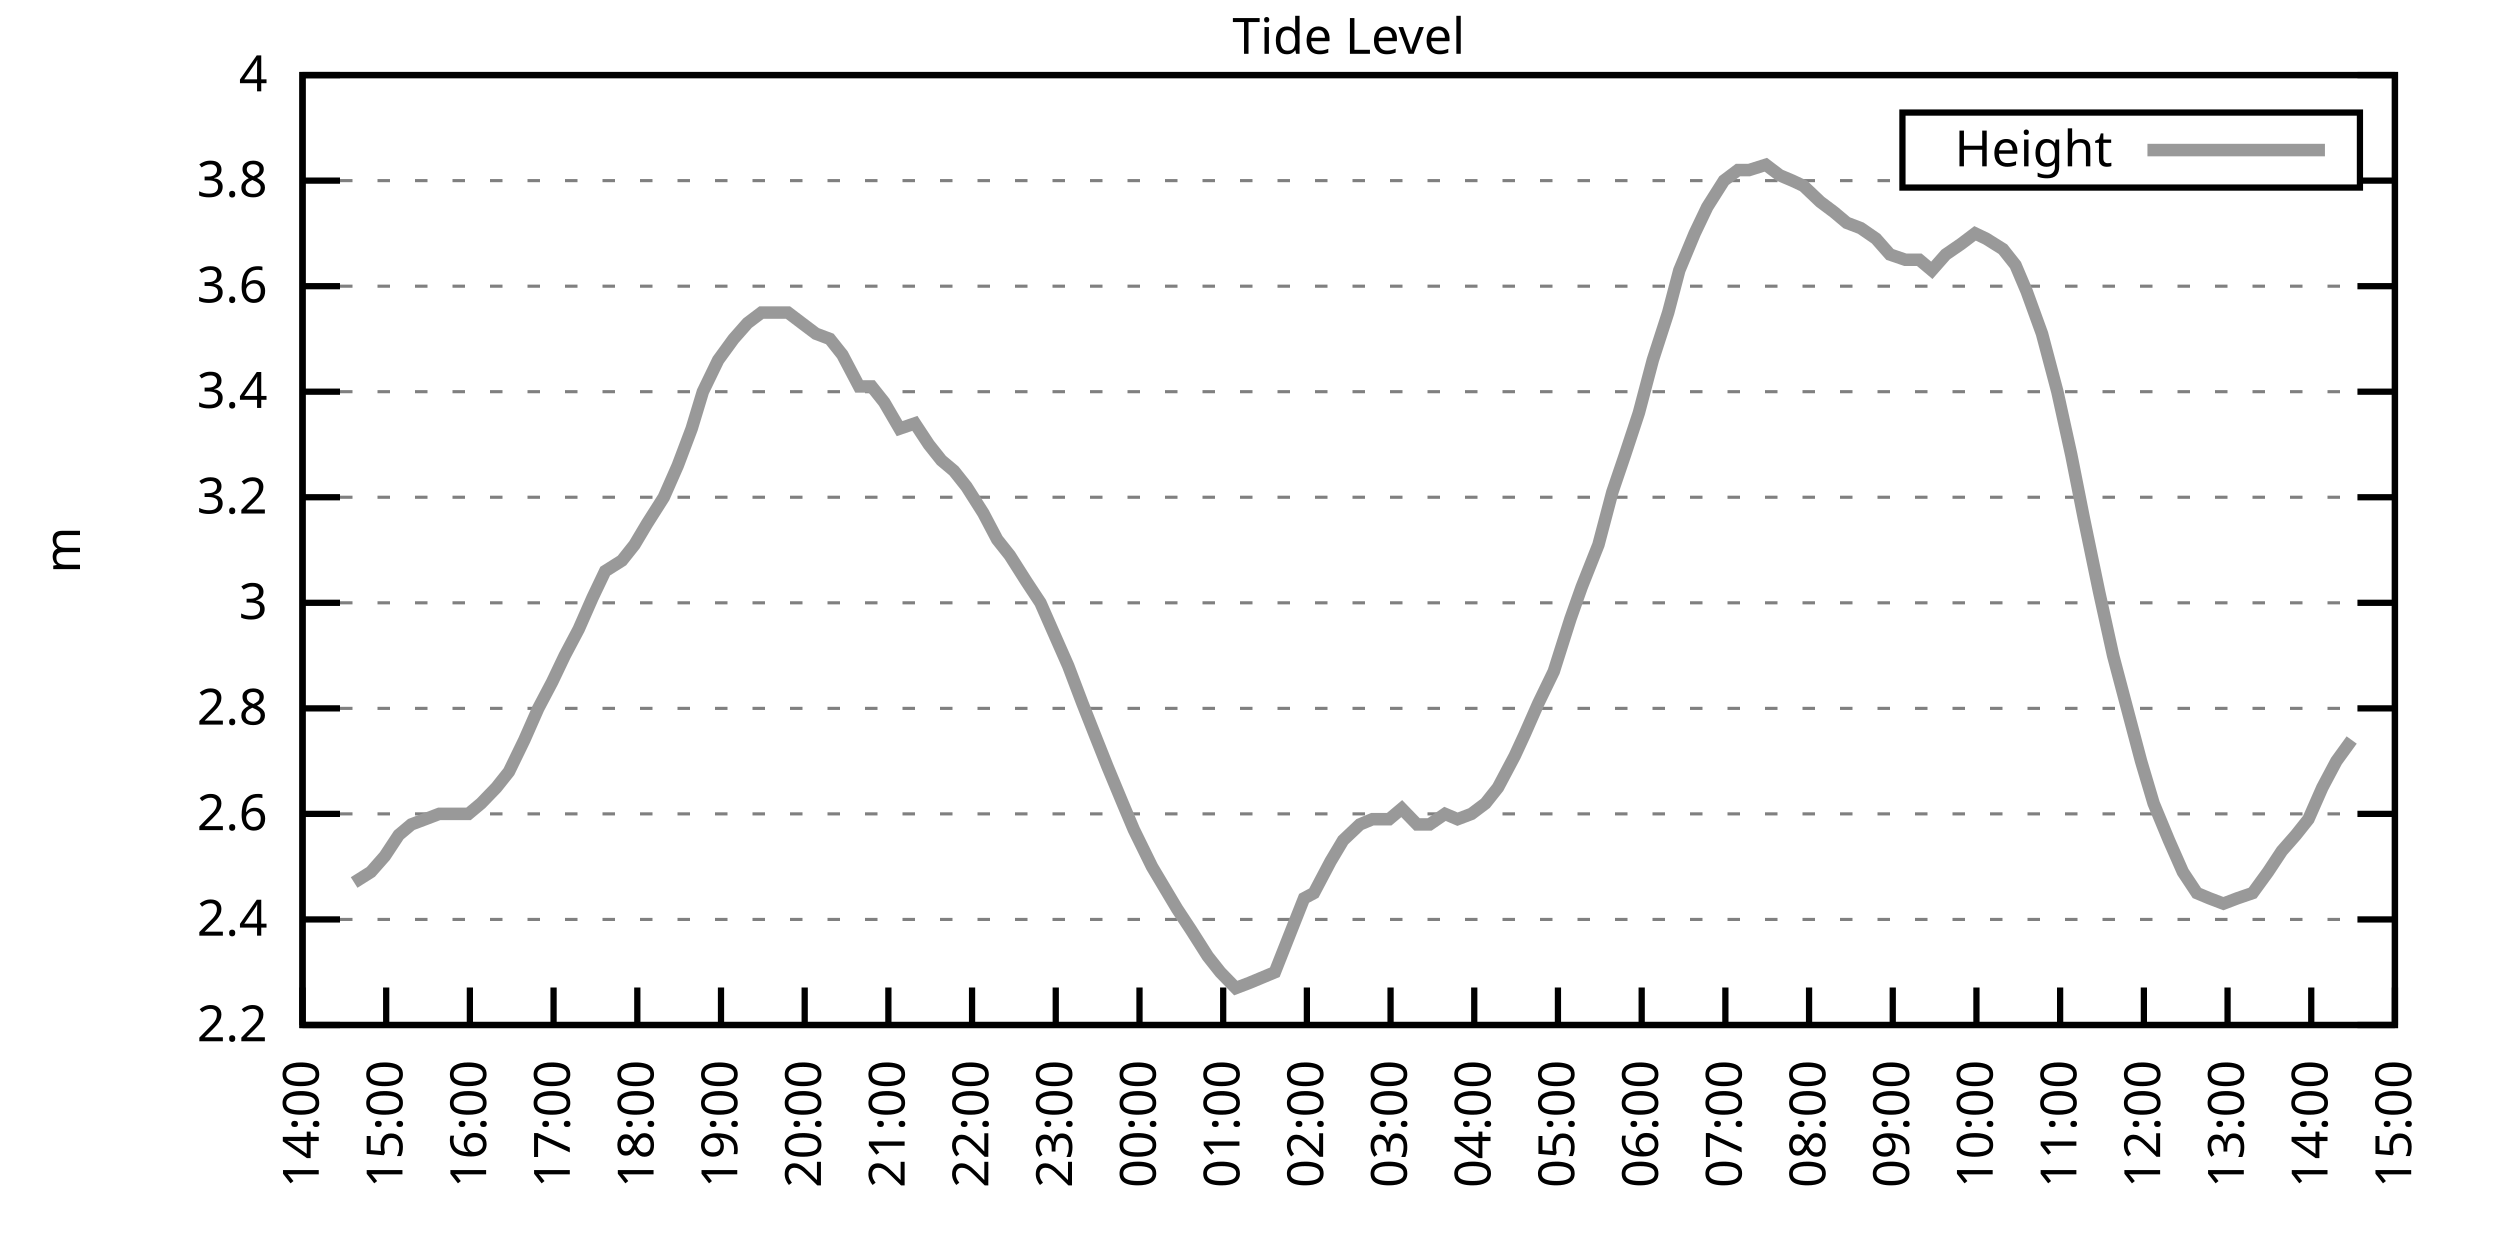
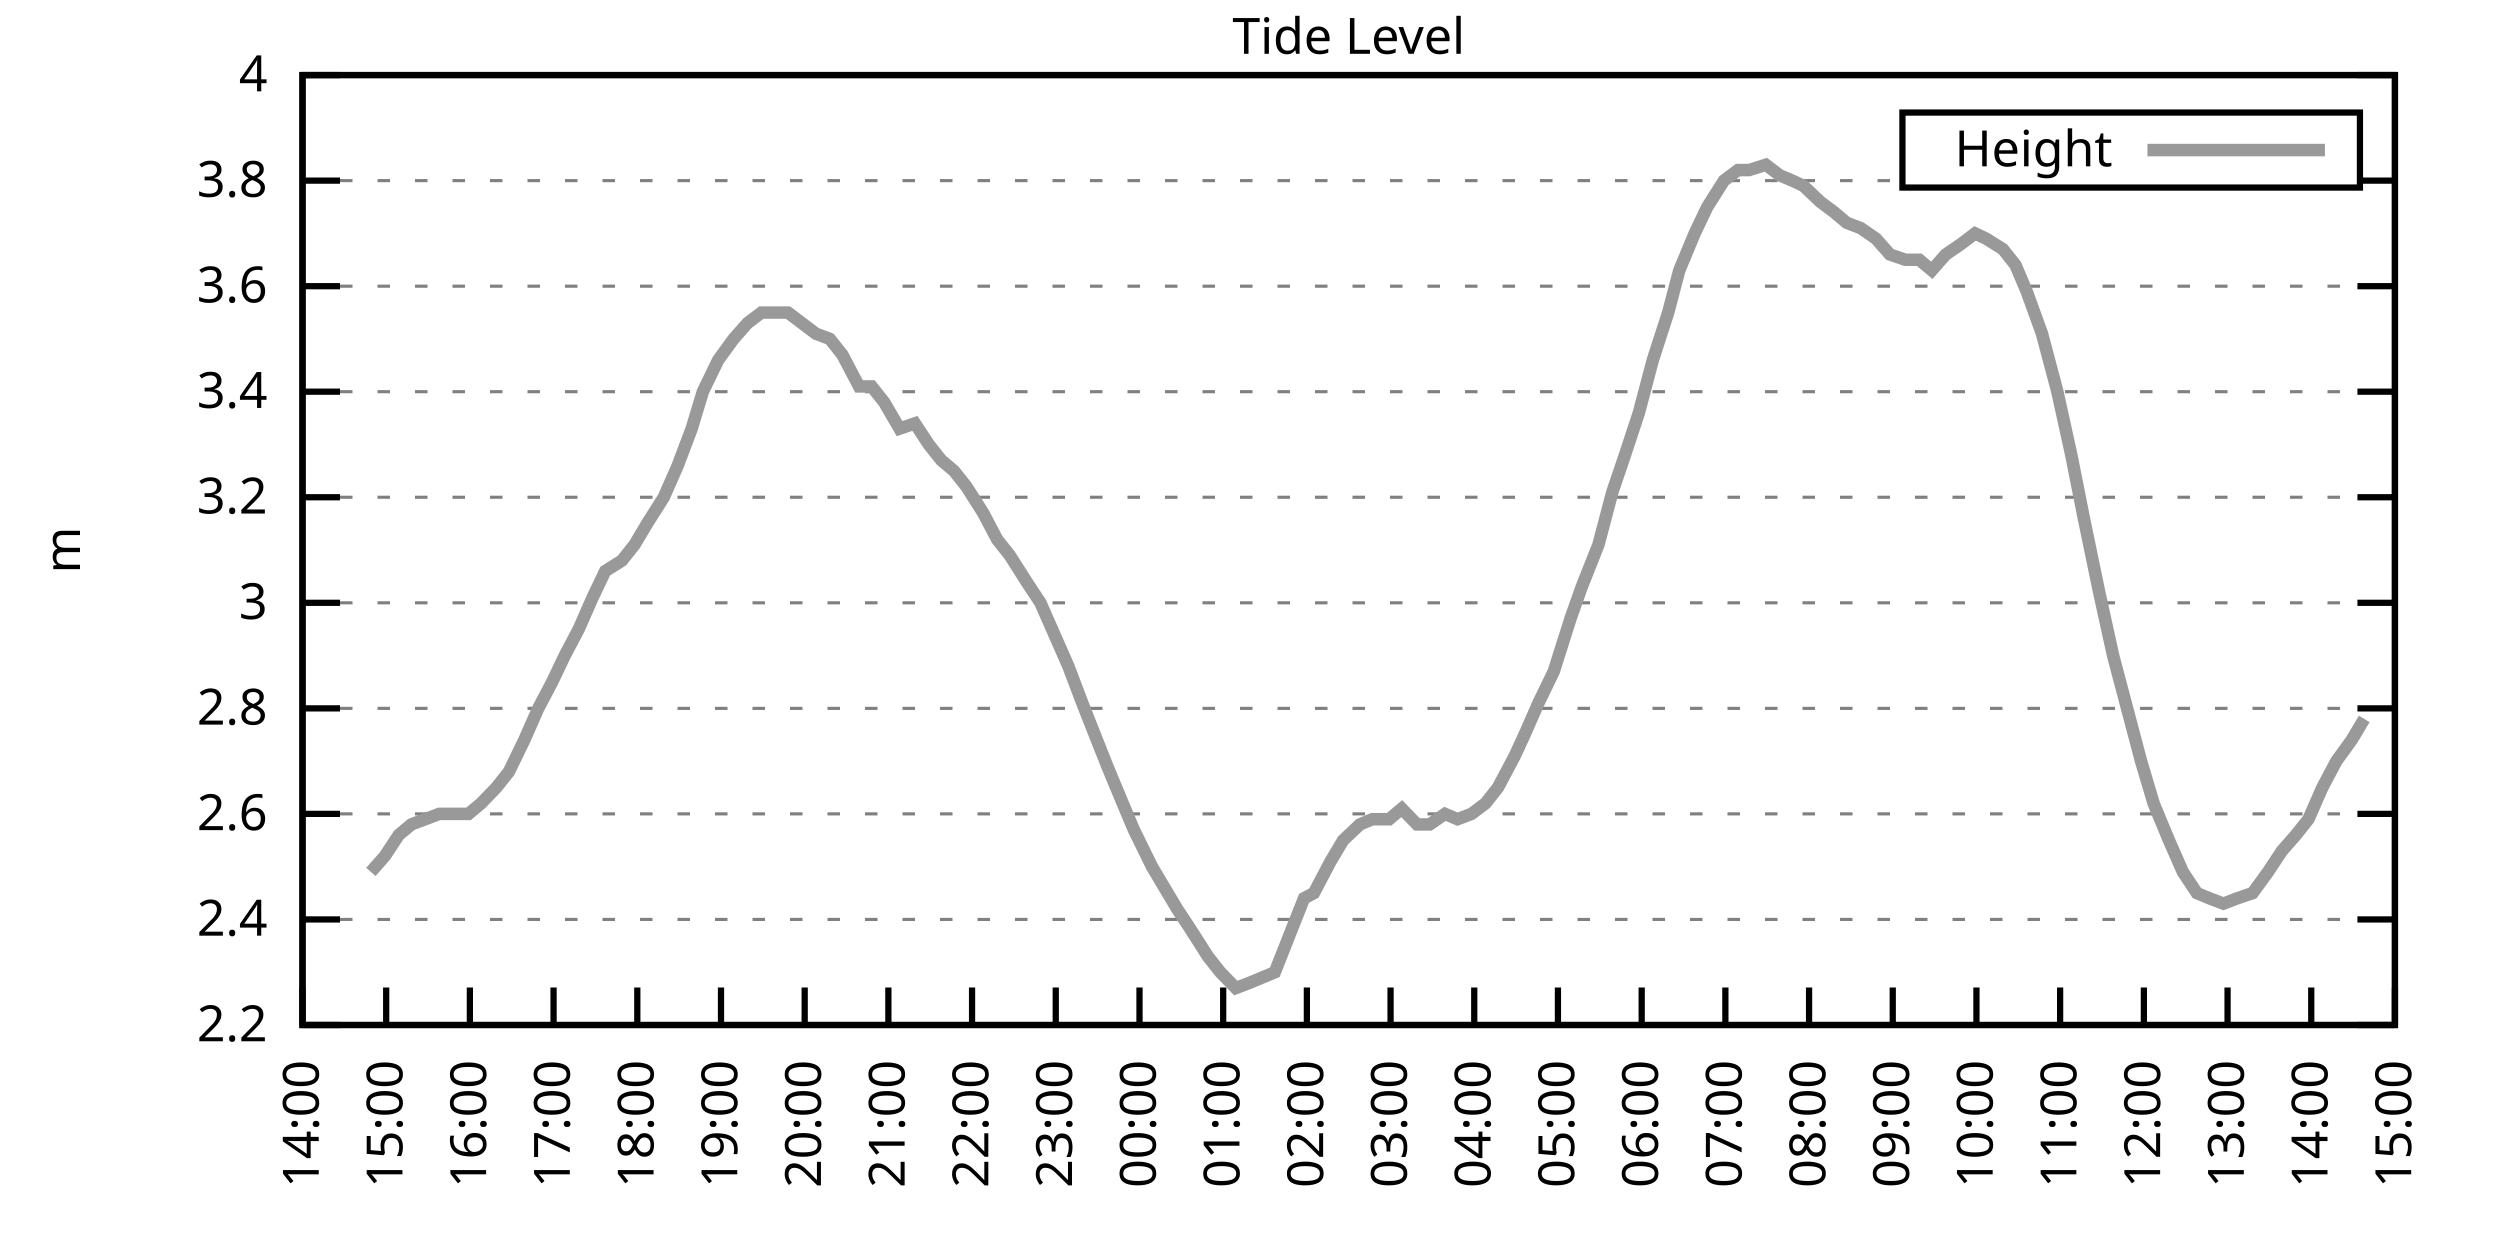
<svg xmlns="http://www.w3.org/2000/svg" xmlns:xlink="http://www.w3.org/1999/xlink" width="400" height="200" viewBox="0 0 400 200">
  <g id="gnuplot_canvas">
    <rect x="0" y="0" width="400" height="200" fill="none" />
    <defs>
      <circle id="gpDot" r="0.5" stroke-width="0.5" stroke="currentColor" />
      <path id="gpPt0" stroke-width="0.333" stroke="currentColor" d="M-1,0 h2 M0,-1 v2" />
      <path id="gpPt1" stroke-width="0.333" stroke="currentColor" d="M-1,-1 L1,1 M1,-1 L-1,1" />
      <path id="gpPt2" stroke-width="0.333" stroke="currentColor" d="M-1,0 L1,0 M0,-1 L0,1 M-1,-1 L1,1 M-1,1 L1,-1" />
      <rect id="gpPt3" stroke-width="0.333" stroke="currentColor" x="-1" y="-1" width="2" height="2" />
      <rect id="gpPt4" stroke-width="0.333" stroke="currentColor" fill="currentColor" x="-1" y="-1" width="2" height="2" />
      <circle id="gpPt5" stroke-width="0.333" stroke="currentColor" cx="0" cy="0" r="1" />
      <use xlink:href="#gpPt5" id="gpPt6" fill="currentColor" stroke="none" />
      <path id="gpPt7" stroke-width="0.333" stroke="currentColor" d="M0,-1.33 L-1.33,0.67 L1.33,0.67 z" />
      <use xlink:href="#gpPt7" id="gpPt8" fill="currentColor" stroke="none" />
      <use xlink:href="#gpPt7" id="gpPt9" stroke="currentColor" transform="rotate(180)" />
      <use xlink:href="#gpPt9" id="gpPt10" fill="currentColor" stroke="none" />
      <use xlink:href="#gpPt3" id="gpPt11" stroke="currentColor" transform="rotate(45)" />
      <use xlink:href="#gpPt11" id="gpPt12" fill="currentColor" stroke="none" />
      <path id="gpPt13" stroke-width="0.333" stroke="currentColor" d="M0,1.330 L1.265,0.411 L0.782,-1.067 L-0.782,-1.076 L-1.265,0.411 z" />
      <use xlink:href="#gpPt13" id="gpPt14" fill="currentColor" stroke="none" />
      <filter id="textbox" filterUnits="objectBoundingBox" x="0" y="0" height="1" width="1">
        <feFlood flood-color="white" flood-opacity="1" result="bgnd" />
        <feComposite in="SourceGraphic" in2="bgnd" operator="atop" />
      </filter>
      <filter id="greybox" filterUnits="objectBoundingBox" x="0" y="0" height="1" width="1">
        <feFlood flood-color="lightgrey" flood-opacity="1" result="grey" />
        <feComposite in="SourceGraphic" in2="grey" operator="atop" />
      </filter>
    </defs>
    <g fill="none" color="white" stroke="currentColor" stroke-width="1.00" stroke-linecap="butt" stroke-linejoin="miter">
</g>
    <g fill="none" color="black" stroke="currentColor" stroke-width="1.00" stroke-linecap="butt" stroke-linejoin="miter">
      <g stroke="none" shape-rendering="crispEdges">
        <polygon fill="rgb(255, 255, 255)" points="48.40,164.00 383.18,164.00 383.18,12.02 48.40,12.02 " />
      </g>
    </g>
    <g fill="none" color="black" stroke="currentColor" stroke-width="1.00" stroke-linecap="butt" stroke-linejoin="miter">
</g>
    <g fill="none" color="black" stroke="black" stroke-width="0.50" stroke-linecap="butt" stroke-linejoin="miter">
</g>
    <g fill="none" color="gray" stroke="currentColor" stroke-width="0.50" stroke-linecap="butt" stroke-linejoin="miter">
      <path stroke="gray" stroke-dasharray="2,4" class="gridline" d="M48.40,164.00 L383.19,164.00  " />
    </g>
    <g fill="none" color="gray" stroke="gray" stroke-width="1.00" stroke-linecap="butt" stroke-linejoin="miter">
</g>
    <g fill="none" color="black" stroke="currentColor" stroke-width="1.00" stroke-linecap="butt" stroke-linejoin="miter">
      <path stroke="black" d="M48.40,164.00 L54.40,164.00 M383.19,164.00 L377.19,164.00  " />
      <g transform="translate(42.80,166.60)" stroke="none" fill="black" font-family="Sans" font-size="8.00" text-anchor="end">
        <text>
          <tspan font-family="Sans"> 2.2</tspan>
        </text>
      </g>
    </g>
    <g fill="none" color="black" stroke="currentColor" stroke-width="1.00" stroke-linecap="butt" stroke-linejoin="miter">
</g>
    <g fill="none" color="black" stroke="black" stroke-width="0.50" stroke-linecap="butt" stroke-linejoin="miter">
</g>
    <g fill="none" color="gray" stroke="currentColor" stroke-width="0.50" stroke-linecap="butt" stroke-linejoin="miter">
      <path stroke="gray" stroke-dasharray="2,4" class="gridline" d="M48.40,147.11 L383.19,147.11  " />
    </g>
    <g fill="none" color="gray" stroke="gray" stroke-width="1.00" stroke-linecap="butt" stroke-linejoin="miter">
</g>
    <g fill="none" color="black" stroke="currentColor" stroke-width="1.00" stroke-linecap="butt" stroke-linejoin="miter">
      <path stroke="black" d="M48.40,147.11 L54.40,147.11 M383.19,147.11 L377.19,147.11  " />
      <g transform="translate(42.80,149.71)" stroke="none" fill="black" font-family="Sans" font-size="8.00" text-anchor="end">
        <text>
          <tspan font-family="Sans"> 2.4</tspan>
        </text>
      </g>
    </g>
    <g fill="none" color="black" stroke="currentColor" stroke-width="1.00" stroke-linecap="butt" stroke-linejoin="miter">
</g>
    <g fill="none" color="black" stroke="black" stroke-width="0.50" stroke-linecap="butt" stroke-linejoin="miter">
</g>
    <g fill="none" color="gray" stroke="currentColor" stroke-width="0.50" stroke-linecap="butt" stroke-linejoin="miter">
      <path stroke="gray" stroke-dasharray="2,4" class="gridline" d="M48.40,130.22 L383.19,130.22  " />
    </g>
    <g fill="none" color="gray" stroke="gray" stroke-width="1.00" stroke-linecap="butt" stroke-linejoin="miter">
</g>
    <g fill="none" color="black" stroke="currentColor" stroke-width="1.00" stroke-linecap="butt" stroke-linejoin="miter">
      <path stroke="black" d="M48.40,130.22 L54.40,130.22 M383.19,130.22 L377.19,130.22  " />
      <g transform="translate(42.80,132.82)" stroke="none" fill="black" font-family="Sans" font-size="8.00" text-anchor="end">
        <text>
          <tspan font-family="Sans"> 2.6</tspan>
        </text>
      </g>
    </g>
    <g fill="none" color="black" stroke="currentColor" stroke-width="1.00" stroke-linecap="butt" stroke-linejoin="miter">
</g>
    <g fill="none" color="black" stroke="black" stroke-width="0.50" stroke-linecap="butt" stroke-linejoin="miter">
</g>
    <g fill="none" color="gray" stroke="currentColor" stroke-width="0.50" stroke-linecap="butt" stroke-linejoin="miter">
      <path stroke="gray" stroke-dasharray="2,4" class="gridline" d="M48.40,113.34 L383.19,113.34  " />
    </g>
    <g fill="none" color="gray" stroke="gray" stroke-width="1.00" stroke-linecap="butt" stroke-linejoin="miter">
</g>
    <g fill="none" color="black" stroke="currentColor" stroke-width="1.00" stroke-linecap="butt" stroke-linejoin="miter">
      <path stroke="black" d="M48.40,113.34 L54.40,113.34 M383.19,113.34 L377.19,113.34  " />
      <g transform="translate(42.80,115.94)" stroke="none" fill="black" font-family="Sans" font-size="8.00" text-anchor="end">
        <text>
          <tspan font-family="Sans"> 2.8</tspan>
        </text>
      </g>
    </g>
    <g fill="none" color="black" stroke="currentColor" stroke-width="1.00" stroke-linecap="butt" stroke-linejoin="miter">
</g>
    <g fill="none" color="black" stroke="black" stroke-width="0.50" stroke-linecap="butt" stroke-linejoin="miter">
</g>
    <g fill="none" color="gray" stroke="currentColor" stroke-width="0.50" stroke-linecap="butt" stroke-linejoin="miter">
      <path stroke="gray" stroke-dasharray="2,4" class="gridline" d="M48.40,96.45 L383.19,96.45  " />
    </g>
    <g fill="none" color="gray" stroke="gray" stroke-width="1.00" stroke-linecap="butt" stroke-linejoin="miter">
</g>
    <g fill="none" color="black" stroke="currentColor" stroke-width="1.00" stroke-linecap="butt" stroke-linejoin="miter">
      <path stroke="black" d="M48.40,96.45 L54.40,96.45 M383.19,96.45 L377.19,96.45  " />
      <g transform="translate(42.80,99.05)" stroke="none" fill="black" font-family="Sans" font-size="8.00" text-anchor="end">
        <text>
          <tspan font-family="Sans"> 3</tspan>
        </text>
      </g>
    </g>
    <g fill="none" color="black" stroke="currentColor" stroke-width="1.00" stroke-linecap="butt" stroke-linejoin="miter">
</g>
    <g fill="none" color="black" stroke="black" stroke-width="0.50" stroke-linecap="butt" stroke-linejoin="miter">
</g>
    <g fill="none" color="gray" stroke="currentColor" stroke-width="0.50" stroke-linecap="butt" stroke-linejoin="miter">
      <path stroke="gray" stroke-dasharray="2,4" class="gridline" d="M48.40,79.56 L383.19,79.56  " />
    </g>
    <g fill="none" color="gray" stroke="gray" stroke-width="1.00" stroke-linecap="butt" stroke-linejoin="miter">
</g>
    <g fill="none" color="black" stroke="currentColor" stroke-width="1.00" stroke-linecap="butt" stroke-linejoin="miter">
      <path stroke="black" d="M48.40,79.56 L54.40,79.56 M383.19,79.56 L377.19,79.56  " />
      <g transform="translate(42.80,82.16)" stroke="none" fill="black" font-family="Sans" font-size="8.00" text-anchor="end">
        <text>
          <tspan font-family="Sans"> 3.2</tspan>
        </text>
      </g>
    </g>
    <g fill="none" color="black" stroke="currentColor" stroke-width="1.00" stroke-linecap="butt" stroke-linejoin="miter">
</g>
    <g fill="none" color="black" stroke="black" stroke-width="0.50" stroke-linecap="butt" stroke-linejoin="miter">
</g>
    <g fill="none" color="gray" stroke="currentColor" stroke-width="0.50" stroke-linecap="butt" stroke-linejoin="miter">
      <path stroke="gray" stroke-dasharray="2,4" class="gridline" d="M48.40,62.67 L383.19,62.67  " />
    </g>
    <g fill="none" color="gray" stroke="gray" stroke-width="1.00" stroke-linecap="butt" stroke-linejoin="miter">
</g>
    <g fill="none" color="black" stroke="currentColor" stroke-width="1.00" stroke-linecap="butt" stroke-linejoin="miter">
      <path stroke="black" d="M48.40,62.67 L54.40,62.67 M383.19,62.67 L377.19,62.67  " />
      <g transform="translate(42.80,65.27)" stroke="none" fill="black" font-family="Sans" font-size="8.00" text-anchor="end">
        <text>
          <tspan font-family="Sans"> 3.4</tspan>
        </text>
      </g>
    </g>
    <g fill="none" color="black" stroke="currentColor" stroke-width="1.00" stroke-linecap="butt" stroke-linejoin="miter">
</g>
    <g fill="none" color="black" stroke="black" stroke-width="0.50" stroke-linecap="butt" stroke-linejoin="miter">
</g>
    <g fill="none" color="gray" stroke="currentColor" stroke-width="0.50" stroke-linecap="butt" stroke-linejoin="miter">
      <path stroke="gray" stroke-dasharray="2,4" class="gridline" d="M48.40,45.79 L383.19,45.79  " />
    </g>
    <g fill="none" color="gray" stroke="gray" stroke-width="1.00" stroke-linecap="butt" stroke-linejoin="miter">
</g>
    <g fill="none" color="black" stroke="currentColor" stroke-width="1.00" stroke-linecap="butt" stroke-linejoin="miter">
      <path stroke="black" d="M48.40,45.79 L54.40,45.79 M383.19,45.79 L377.19,45.79  " />
      <g transform="translate(42.80,48.39)" stroke="none" fill="black" font-family="Sans" font-size="8.00" text-anchor="end">
        <text>
          <tspan font-family="Sans"> 3.6</tspan>
        </text>
      </g>
    </g>
    <g fill="none" color="black" stroke="currentColor" stroke-width="1.00" stroke-linecap="butt" stroke-linejoin="miter">
</g>
    <g fill="none" color="black" stroke="black" stroke-width="0.50" stroke-linecap="butt" stroke-linejoin="miter">
</g>
    <g fill="none" color="gray" stroke="currentColor" stroke-width="0.50" stroke-linecap="butt" stroke-linejoin="miter">
      <path stroke="gray" stroke-dasharray="2,4" class="gridline" d="M48.40,28.90 L304.39,28.90 M377.59,28.90 L383.19,28.90  " />
    </g>
    <g fill="none" color="gray" stroke="gray" stroke-width="1.00" stroke-linecap="butt" stroke-linejoin="miter">
</g>
    <g fill="none" color="black" stroke="currentColor" stroke-width="1.00" stroke-linecap="butt" stroke-linejoin="miter">
      <path stroke="black" d="M48.40,28.90 L54.40,28.90 M383.19,28.90 L377.19,28.90  " />
      <g transform="translate(42.80,31.50)" stroke="none" fill="black" font-family="Sans" font-size="8.00" text-anchor="end">
        <text>
          <tspan font-family="Sans"> 3.8</tspan>
        </text>
      </g>
    </g>
    <g fill="none" color="black" stroke="currentColor" stroke-width="1.00" stroke-linecap="butt" stroke-linejoin="miter">
</g>
    <g fill="none" color="black" stroke="black" stroke-width="0.50" stroke-linecap="butt" stroke-linejoin="miter">
</g>
    <g fill="none" color="gray" stroke="currentColor" stroke-width="0.50" stroke-linecap="butt" stroke-linejoin="miter">
      <path stroke="gray" stroke-dasharray="2,4" class="gridline" d="M48.40,12.01 L383.19,12.01  " />
    </g>
    <g fill="none" color="gray" stroke="gray" stroke-width="1.00" stroke-linecap="butt" stroke-linejoin="miter">
</g>
    <g fill="none" color="black" stroke="currentColor" stroke-width="1.00" stroke-linecap="butt" stroke-linejoin="miter">
      <path stroke="black" d="M48.40,12.01 L54.40,12.01 M383.19,12.01 L377.19,12.01  " />
      <g transform="translate(42.80,14.61)" stroke="none" fill="black" font-family="Sans" font-size="8.00" text-anchor="end">
        <text>
          <tspan font-family="Sans"> 4</tspan>
        </text>
      </g>
    </g>
    <g fill="none" color="black" stroke="currentColor" stroke-width="1.00" stroke-linecap="butt" stroke-linejoin="miter">
      <path stroke="black" d="M48.40,164.00 L48.40,158.00  " />
      <g transform="translate(51.00,169.60) rotate(270.00)" stroke="none" fill="black" font-family="Sans" font-size="8.00" text-anchor="end">
        <text>
          <tspan font-family="Sans">14:00</tspan>
        </text>
      </g>
    </g>
    <g fill="none" color="black" stroke="currentColor" stroke-width="1.00" stroke-linecap="butt" stroke-linejoin="miter">
      <path stroke="black" d="M61.79,164.00 L61.79,158.00  " />
      <g transform="translate(64.39,169.60) rotate(270.00)" stroke="none" fill="black" font-family="Sans" font-size="8.00" text-anchor="end">
        <text>
          <tspan font-family="Sans">15:00</tspan>
        </text>
      </g>
    </g>
    <g fill="none" color="black" stroke="currentColor" stroke-width="1.00" stroke-linecap="butt" stroke-linejoin="miter">
      <path stroke="black" d="M75.18,164.00 L75.18,158.00  " />
      <g transform="translate(77.78,169.60) rotate(270.00)" stroke="none" fill="black" font-family="Sans" font-size="8.00" text-anchor="end">
        <text>
          <tspan font-family="Sans">16:00</tspan>
        </text>
      </g>
    </g>
    <g fill="none" color="black" stroke="currentColor" stroke-width="1.00" stroke-linecap="butt" stroke-linejoin="miter">
      <path stroke="black" d="M88.57,164.00 L88.57,158.00  " />
      <g transform="translate(91.17,169.60) rotate(270.00)" stroke="none" fill="black" font-family="Sans" font-size="8.00" text-anchor="end">
        <text>
          <tspan font-family="Sans">17:00</tspan>
        </text>
      </g>
    </g>
    <g fill="none" color="black" stroke="currentColor" stroke-width="1.00" stroke-linecap="butt" stroke-linejoin="miter">
      <path stroke="black" d="M101.97,164.00 L101.97,158.00  " />
      <g transform="translate(104.57,169.60) rotate(270.00)" stroke="none" fill="black" font-family="Sans" font-size="8.00" text-anchor="end">
        <text>
          <tspan font-family="Sans">18:00</tspan>
        </text>
      </g>
    </g>
    <g fill="none" color="black" stroke="currentColor" stroke-width="1.00" stroke-linecap="butt" stroke-linejoin="miter">
      <path stroke="black" d="M115.36,164.00 L115.36,158.00  " />
      <g transform="translate(117.96,169.60) rotate(270.00)" stroke="none" fill="black" font-family="Sans" font-size="8.00" text-anchor="end">
        <text>
          <tspan font-family="Sans">19:00</tspan>
        </text>
      </g>
    </g>
    <g fill="none" color="black" stroke="currentColor" stroke-width="1.00" stroke-linecap="butt" stroke-linejoin="miter">
      <path stroke="black" d="M128.75,164.00 L128.75,158.00  " />
      <g transform="translate(131.35,169.60) rotate(270.00)" stroke="none" fill="black" font-family="Sans" font-size="8.00" text-anchor="end">
        <text>
          <tspan font-family="Sans">20:00</tspan>
        </text>
      </g>
    </g>
    <g fill="none" color="black" stroke="currentColor" stroke-width="1.00" stroke-linecap="butt" stroke-linejoin="miter">
      <path stroke="black" d="M142.14,164.00 L142.14,158.00  " />
      <g transform="translate(144.74,169.60) rotate(270.00)" stroke="none" fill="black" font-family="Sans" font-size="8.00" text-anchor="end">
        <text>
          <tspan font-family="Sans">21:00</tspan>
        </text>
      </g>
    </g>
    <g fill="none" color="black" stroke="currentColor" stroke-width="1.00" stroke-linecap="butt" stroke-linejoin="miter">
      <path stroke="black" d="M155.53,164.00 L155.53,158.00  " />
      <g transform="translate(158.13,169.60) rotate(270.00)" stroke="none" fill="black" font-family="Sans" font-size="8.00" text-anchor="end">
        <text>
          <tspan font-family="Sans">22:00</tspan>
        </text>
      </g>
    </g>
    <g fill="none" color="black" stroke="currentColor" stroke-width="1.00" stroke-linecap="butt" stroke-linejoin="miter">
      <path stroke="black" d="M168.92,164.00 L168.92,158.00  " />
      <g transform="translate(171.52,169.60) rotate(270.00)" stroke="none" fill="black" font-family="Sans" font-size="8.00" text-anchor="end">
        <text>
          <tspan font-family="Sans">23:00</tspan>
        </text>
      </g>
    </g>
    <g fill="none" color="black" stroke="currentColor" stroke-width="1.00" stroke-linecap="butt" stroke-linejoin="miter">
      <path stroke="black" d="M182.32,164.00 L182.32,158.00  " />
      <g transform="translate(184.92,169.60) rotate(270.00)" stroke="none" fill="black" font-family="Sans" font-size="8.00" text-anchor="end">
        <text>
          <tspan font-family="Sans">00:00</tspan>
        </text>
      </g>
    </g>
    <g fill="none" color="black" stroke="currentColor" stroke-width="1.00" stroke-linecap="butt" stroke-linejoin="miter">
      <path stroke="black" d="M195.71,164.00 L195.71,158.00  " />
      <g transform="translate(198.31,169.60) rotate(270.00)" stroke="none" fill="black" font-family="Sans" font-size="8.00" text-anchor="end">
        <text>
          <tspan font-family="Sans">01:00</tspan>
        </text>
      </g>
    </g>
    <g fill="none" color="black" stroke="currentColor" stroke-width="1.00" stroke-linecap="butt" stroke-linejoin="miter">
      <path stroke="black" d="M209.10,164.00 L209.10,158.00  " />
      <g transform="translate(211.70,169.60) rotate(270.00)" stroke="none" fill="black" font-family="Sans" font-size="8.00" text-anchor="end">
        <text>
          <tspan font-family="Sans">02:00</tspan>
        </text>
      </g>
    </g>
    <g fill="none" color="black" stroke="currentColor" stroke-width="1.00" stroke-linecap="butt" stroke-linejoin="miter">
      <path stroke="black" d="M222.49,164.00 L222.49,158.00  " />
      <g transform="translate(225.09,169.60) rotate(270.00)" stroke="none" fill="black" font-family="Sans" font-size="8.00" text-anchor="end">
        <text>
          <tspan font-family="Sans">03:00</tspan>
        </text>
      </g>
    </g>
    <g fill="none" color="black" stroke="currentColor" stroke-width="1.00" stroke-linecap="butt" stroke-linejoin="miter">
      <path stroke="black" d="M235.88,164.00 L235.88,158.00  " />
      <g transform="translate(238.48,169.60) rotate(270.00)" stroke="none" fill="black" font-family="Sans" font-size="8.00" text-anchor="end">
        <text>
          <tspan font-family="Sans">04:00</tspan>
        </text>
      </g>
    </g>
    <g fill="none" color="black" stroke="currentColor" stroke-width="1.00" stroke-linecap="butt" stroke-linejoin="miter">
      <path stroke="black" d="M249.27,164.00 L249.27,158.00  " />
      <g transform="translate(251.87,169.60) rotate(270.00)" stroke="none" fill="black" font-family="Sans" font-size="8.00" text-anchor="end">
        <text>
          <tspan font-family="Sans">05:00</tspan>
        </text>
      </g>
    </g>
    <g fill="none" color="black" stroke="currentColor" stroke-width="1.00" stroke-linecap="butt" stroke-linejoin="miter">
      <path stroke="black" d="M262.67,164.00 L262.67,158.00  " />
      <g transform="translate(265.27,169.60) rotate(270.00)" stroke="none" fill="black" font-family="Sans" font-size="8.00" text-anchor="end">
        <text>
          <tspan font-family="Sans">06:00</tspan>
        </text>
      </g>
    </g>
    <g fill="none" color="black" stroke="currentColor" stroke-width="1.00" stroke-linecap="butt" stroke-linejoin="miter">
      <path stroke="black" d="M276.06,164.00 L276.06,158.00  " />
      <g transform="translate(278.66,169.60) rotate(270.00)" stroke="none" fill="black" font-family="Sans" font-size="8.00" text-anchor="end">
        <text>
          <tspan font-family="Sans">07:00</tspan>
        </text>
      </g>
    </g>
    <g fill="none" color="black" stroke="currentColor" stroke-width="1.00" stroke-linecap="butt" stroke-linejoin="miter">
      <path stroke="black" d="M289.45,164.00 L289.45,158.00  " />
      <g transform="translate(292.05,169.60) rotate(270.00)" stroke="none" fill="black" font-family="Sans" font-size="8.00" text-anchor="end">
        <text>
          <tspan font-family="Sans">08:00</tspan>
        </text>
      </g>
    </g>
    <g fill="none" color="black" stroke="currentColor" stroke-width="1.00" stroke-linecap="butt" stroke-linejoin="miter">
      <path stroke="black" d="M302.84,164.00 L302.84,158.00  " />
      <g transform="translate(305.44,169.60) rotate(270.00)" stroke="none" fill="black" font-family="Sans" font-size="8.00" text-anchor="end">
        <text>
          <tspan font-family="Sans">09:00</tspan>
        </text>
      </g>
    </g>
    <g fill="none" color="black" stroke="currentColor" stroke-width="1.00" stroke-linecap="butt" stroke-linejoin="miter">
      <path stroke="black" d="M316.23,164.00 L316.23,158.00  " />
      <g transform="translate(318.83,169.60) rotate(270.00)" stroke="none" fill="black" font-family="Sans" font-size="8.00" text-anchor="end">
        <text>
          <tspan font-family="Sans">10:00</tspan>
        </text>
      </g>
    </g>
    <g fill="none" color="black" stroke="currentColor" stroke-width="1.00" stroke-linecap="butt" stroke-linejoin="miter">
      <path stroke="black" d="M329.62,164.00 L329.62,158.00  " />
      <g transform="translate(332.22,169.60) rotate(270.00)" stroke="none" fill="black" font-family="Sans" font-size="8.00" text-anchor="end">
        <text>
          <tspan font-family="Sans">11:00</tspan>
        </text>
      </g>
    </g>
    <g fill="none" color="black" stroke="currentColor" stroke-width="1.00" stroke-linecap="butt" stroke-linejoin="miter">
      <path stroke="black" d="M343.02,164.00 L343.02,158.00  " />
      <g transform="translate(345.62,169.60) rotate(270.00)" stroke="none" fill="black" font-family="Sans" font-size="8.00" text-anchor="end">
        <text>
          <tspan font-family="Sans">12:00</tspan>
        </text>
      </g>
    </g>
    <g fill="none" color="black" stroke="currentColor" stroke-width="1.00" stroke-linecap="butt" stroke-linejoin="miter">
      <path stroke="black" d="M356.41,164.00 L356.41,158.00  " />
      <g transform="translate(359.01,169.60) rotate(270.00)" stroke="none" fill="black" font-family="Sans" font-size="8.00" text-anchor="end">
        <text>
          <tspan font-family="Sans">13:00</tspan>
        </text>
      </g>
    </g>
    <g fill="none" color="black" stroke="currentColor" stroke-width="1.00" stroke-linecap="butt" stroke-linejoin="miter">
      <path stroke="black" d="M369.80,164.00 L369.80,158.00  " />
      <g transform="translate(372.40,169.60) rotate(270.00)" stroke="none" fill="black" font-family="Sans" font-size="8.00" text-anchor="end">
        <text>
          <tspan font-family="Sans">14:00</tspan>
        </text>
      </g>
    </g>
    <g fill="none" color="black" stroke="currentColor" stroke-width="1.00" stroke-linecap="butt" stroke-linejoin="miter">
      <path stroke="black" d="M383.19,164.00 L383.19,158.00  " />
      <g transform="translate(385.79,169.60) rotate(270.00)" stroke="none" fill="black" font-family="Sans" font-size="8.00" text-anchor="end">
        <text>
          <tspan font-family="Sans">15:00</tspan>
        </text>
      </g>
    </g>
    <g fill="none" color="black" stroke="currentColor" stroke-width="1.00" stroke-linecap="butt" stroke-linejoin="miter">
</g>
    <g fill="none" color="black" stroke="currentColor" stroke-width="1.00" stroke-linecap="butt" stroke-linejoin="miter">
      <path stroke="black" d="M48.40,12.01 L48.40,164.00 L383.19,164.00 L383.19,12.01 L48.40,12.01 Z  " />
    </g>
    <g fill="none" color="black" stroke="currentColor" stroke-width="1.00" stroke-linecap="butt" stroke-linejoin="miter">
</g>
    <g fill="none" color="black" stroke="currentColor" stroke-width="1.00" stroke-linecap="butt" stroke-linejoin="miter">
      <path stroke="black" d="M304.39,30.01 L304.39,18.01 L377.59,18.01 L377.59,30.01 L304.39,30.01 Z  " />
    </g>
    <g id="Tide_level_plot_1">
      <g fill="none" color="white" stroke="black" stroke-width="2.00" stroke-linecap="butt" stroke-linejoin="miter">
</g>
      <g fill="none" color="black" stroke="currentColor" stroke-width="2.00" stroke-linecap="butt" stroke-linejoin="miter">
        <g transform="translate(337.99,26.61)" stroke="none" fill="black" font-family="Sans" font-size="8.00" text-anchor="end">
          <text>
            <tspan font-family="Sans">Height</tspan>
          </text>
        </g>
      </g>
      <g fill="none" color="black" stroke="currentColor" stroke-width="2.00" stroke-linecap="butt" stroke-linejoin="miter">
-         <path stroke="rgb(153, 153, 153)" d="M343.59,24.01 L371.99,24.01 M56.66,141.20 L59.34,139.51 L61.57,136.98 L63.80,133.60 L65.81,131.91 L68.04,131.07   L70.27,130.22 L72.50,130.22 L74.96,130.22 L76.97,128.54 L79.42,126.00 L81.43,123.47 L83.89,118.40 L86.12,113.34   L88.35,109.11 L90.36,104.89 L92.59,100.67 L94.82,95.60 L96.83,91.38 L99.51,89.69 L101.52,87.16 L103.53,83.78   L106.21,79.56 L108.44,74.49 L110.67,68.58 L112.46,62.67 L114.91,57.61 L117.37,54.23 L119.60,51.70 L121.83,50.01   L123.84,50.01 L126.07,50.01 L128.30,51.70 L130.54,53.39 L132.77,54.23 L134.78,56.76 L137.45,61.83 L139.46,61.83   L141.47,64.36 L143.93,68.58 L146.38,67.74 L148.61,71.12 L150.62,73.65 L152.63,75.34 L154.64,77.87 L157.32,82.09   L159.55,86.32 L161.56,88.85 L164.24,93.07 L166.47,96.45 L168.70,101.52 L170.93,106.58 L173.17,112.49 L175.17,117.56   L177.18,122.62 L179.64,128.54 L181.42,132.76 L184.32,138.67 L186.33,142.05 L188.34,145.42 L190.57,148.80 L193.25,153.02   L195.26,155.56 L197.72,158.09 L199.95,157.24 L201.96,156.40 L203.97,155.56 L206.64,148.80 L208.65,143.73 L210.22,142.89   L212.89,137.82 L214.90,134.45 L217.58,131.91 L219.59,131.07 L222.27,131.07 L224.28,129.38 L226.73,131.91 L228.74,131.91   L231.20,130.22 L233.20,131.07 L235.44,130.22 L237.67,128.54 L239.68,126.00 L242.36,120.94 L243.92,117.56 L246.15,112.49   L248.60,107.43 L251.28,98.98 L253.07,93.92 L255.75,87.16 L257.98,78.72 L259.99,72.81 L262.22,66.05 L264.45,57.61   L266.91,50.01 L268.69,43.25 L271.15,37.34 L273.16,33.12 L275.83,28.90 L278.07,27.21 L279.85,27.21 L282.53,26.36   L284.76,28.05 L286.77,28.90 L288.56,29.74 L291.23,32.28 L293.47,33.96 L295.48,35.65 L297.71,36.50 L300.16,38.19   L302.39,40.72 L304.85,41.56 L307.08,41.56 L309.09,43.25 L311.32,40.72 L313.78,39.03 L316.01,37.34 L317.79,38.19   L320.47,39.87 L322.48,42.41 L324.27,46.63 L326.72,53.39 L329.18,62.67 L331.41,72.81 L333.42,82.94 L335.87,94.76   L338.10,104.89 L340.11,112.49 L342.57,121.78 L344.58,128.54 L347.03,134.45 L349.26,139.51 L351.50,142.89 L353.51,143.73   L355.74,144.58 L357.97,143.73 L360.42,142.89 L362.88,139.51 L365.11,136.14 L367.34,133.60 L369.35,131.07 L371.58,126.00   L373.82,121.78 L376.27,118.40  " />
+         <path stroke="rgb(153, 153, 153)" d="M343.59,24.01 L371.99,24.01 M59.34,139.51 L61.57,136.98 L63.80,133.60 L65.81,131.91 L68.04,131.07 L70.27,130.22   L72.50,130.22 L74.96,130.22 L76.97,128.54 L79.42,126.00 L81.43,123.47 L83.89,118.40 L86.12,113.34 L88.35,109.11   L90.36,104.89 L92.59,100.67 L94.82,95.60 L96.83,91.38 L99.51,89.69 L101.52,87.16 L103.53,83.78 L106.21,79.56   L108.44,74.49 L110.67,68.58 L112.46,62.67 L114.91,57.61 L117.37,54.23 L119.60,51.70 L121.83,50.01 L123.84,50.01   L126.07,50.01 L128.30,51.70 L130.54,53.39 L132.77,54.23 L134.78,56.76 L137.45,61.83 L139.46,61.83 L141.47,64.36   L143.93,68.58 L146.38,67.74 L148.61,71.12 L150.62,73.65 L152.63,75.34 L154.64,77.87 L157.32,82.09 L159.55,86.32   L161.56,88.85 L164.24,93.07 L166.47,96.45 L168.70,101.52 L170.93,106.58 L173.17,112.49 L175.17,117.56 L177.18,122.62   L179.64,128.54 L181.42,132.76 L184.32,138.67 L186.33,142.05 L188.34,145.42 L190.57,148.80 L193.25,153.02 L195.26,155.56   L197.72,158.09 L199.95,157.24 L201.96,156.40 L203.97,155.56 L206.64,148.80 L208.65,143.73 L210.22,142.89 L212.89,137.82   L214.90,134.45 L217.58,131.91 L219.59,131.07 L222.27,131.07 L224.28,129.38 L226.73,131.91 L228.74,131.91 L231.20,130.22   L233.20,131.07 L235.44,130.22 L237.67,128.54 L239.68,126.00 L242.36,120.94 L243.92,117.56 L246.15,112.49 L248.60,107.43   L251.28,98.98 L253.07,93.92 L255.75,87.16 L257.98,78.72 L259.99,72.81 L262.22,66.05 L264.45,57.61 L266.91,50.01   L268.69,43.25 L271.15,37.34 L273.16,33.12 L275.83,28.90 L278.07,27.21 L279.85,27.21 L282.53,26.36 L284.76,28.05   L286.77,28.90 L288.56,29.74 L291.23,32.28 L293.47,33.96 L295.48,35.65 L297.71,36.50 L300.16,38.19 L302.39,40.72   L304.85,41.56 L307.08,41.56 L309.09,43.25 L311.32,40.72 L313.78,39.03 L316.01,37.34 L317.79,38.19 L320.47,39.87   L322.48,42.41 L324.27,46.63 L326.72,53.39 L329.18,62.67 L331.41,72.81 L333.42,82.94 L335.87,94.76 L338.10,104.89   L340.11,112.49 L342.57,121.78 L344.58,128.54 L347.03,134.45 L349.26,139.51 L351.50,142.89 L353.51,143.73 L355.74,144.58   L357.97,143.73 L360.42,142.89 L362.88,139.51 L365.11,136.14 L367.34,133.60 L369.35,131.07 L371.58,126.00 L373.82,121.78   L376.27,118.40 L378.28,115.03  " />
      </g>
    </g>
    <g fill="none" color="black" stroke="currentColor" stroke-width="2.00" stroke-linecap="butt" stroke-linejoin="miter">
</g>
    <g fill="none" color="black" stroke="black" stroke-width="1.00" stroke-linecap="butt" stroke-linejoin="miter">
</g>
    <g fill="none" color="black" stroke="currentColor" stroke-width="1.00" stroke-linecap="butt" stroke-linejoin="miter">
      <path stroke="black" d="M48.40,12.01 L48.40,164.00 L383.19,164.00 L383.19,12.01 L48.40,12.01 Z  " />
      <g transform="translate(12.80,88.01) rotate(270.00)" stroke="none" fill="black" font-family="Sans" font-size="8.00" text-anchor="middle">
        <text>
          <tspan font-family="Sans">m</tspan>
        </text>
      </g>
    </g>
    <g fill="none" color="black" stroke="currentColor" stroke-width="1.00" stroke-linecap="butt" stroke-linejoin="miter">
</g>
    <g fill="none" color="black" stroke="currentColor" stroke-width="1.00" stroke-linecap="butt" stroke-linejoin="miter">
      <g transform="translate(215.79,8.61)" stroke="none" fill="black" font-family="Sans" font-size="8.00" text-anchor="middle">
        <text>
          <tspan font-family="Sans">Tide Level</tspan>
        </text>
      </g>
    </g>
    <g fill="none" color="black" stroke="currentColor" stroke-width="1.00" stroke-linecap="butt" stroke-linejoin="miter">
</g>
  </g>
</svg>
